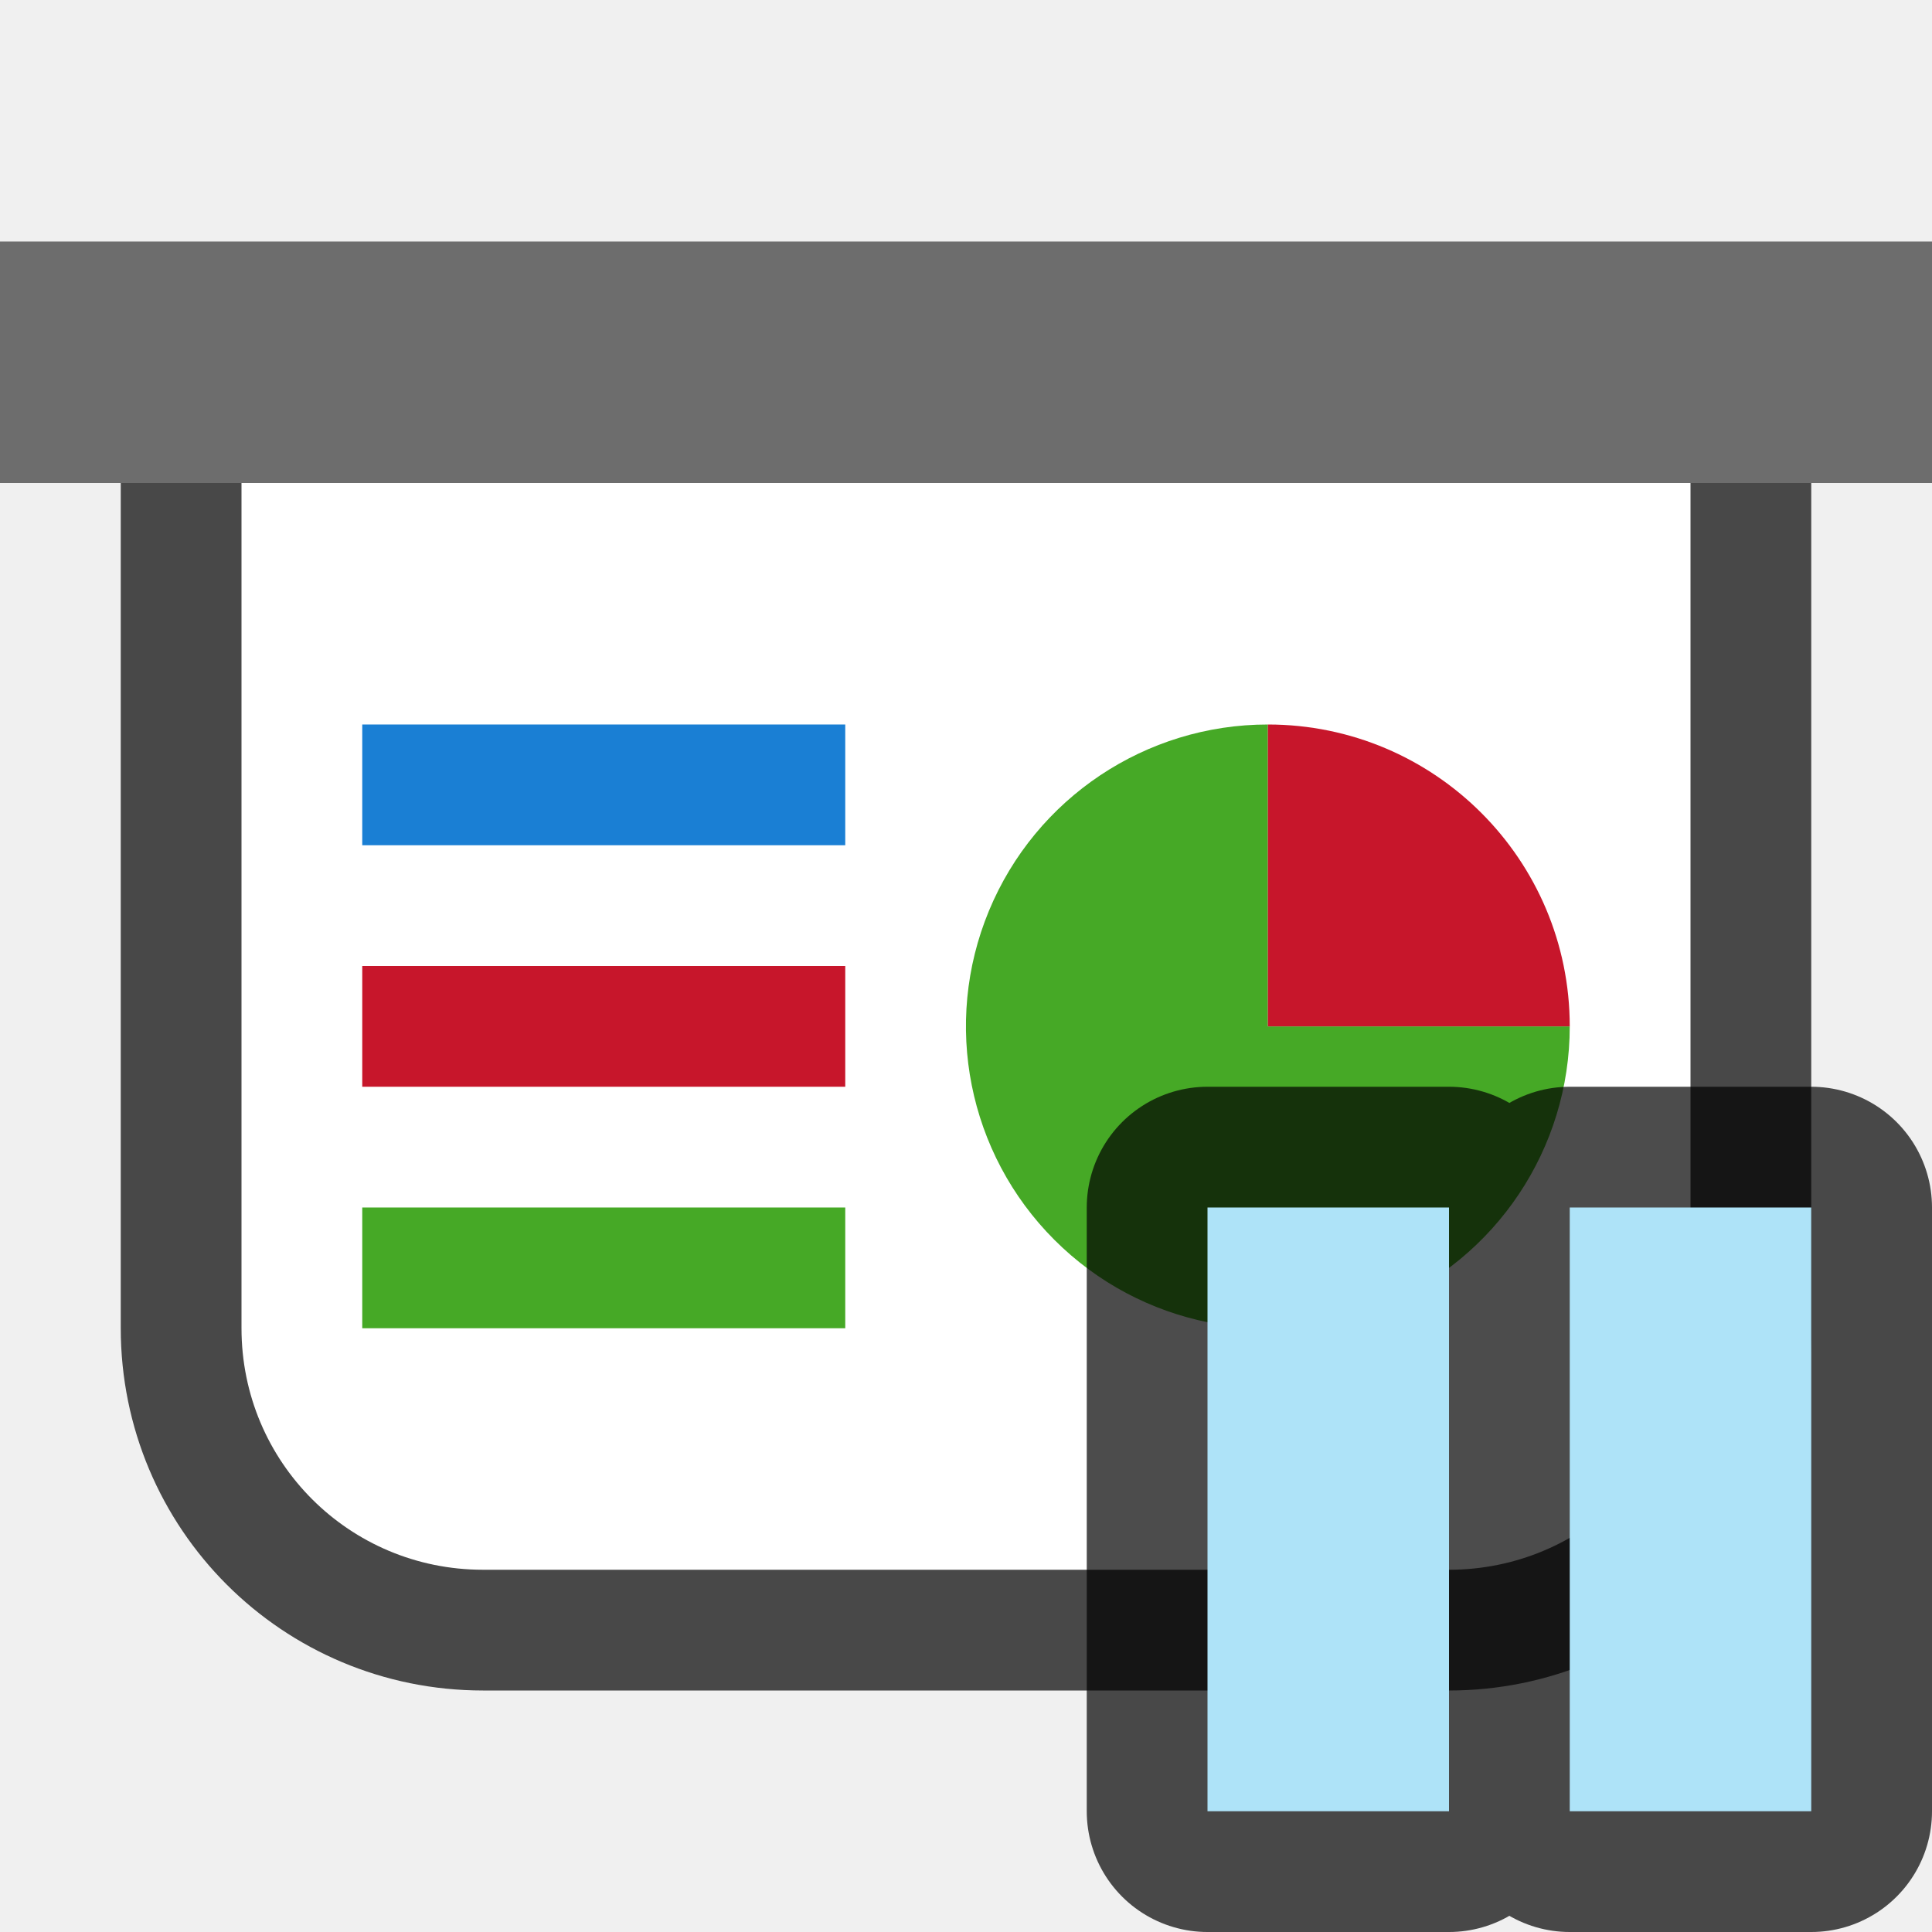
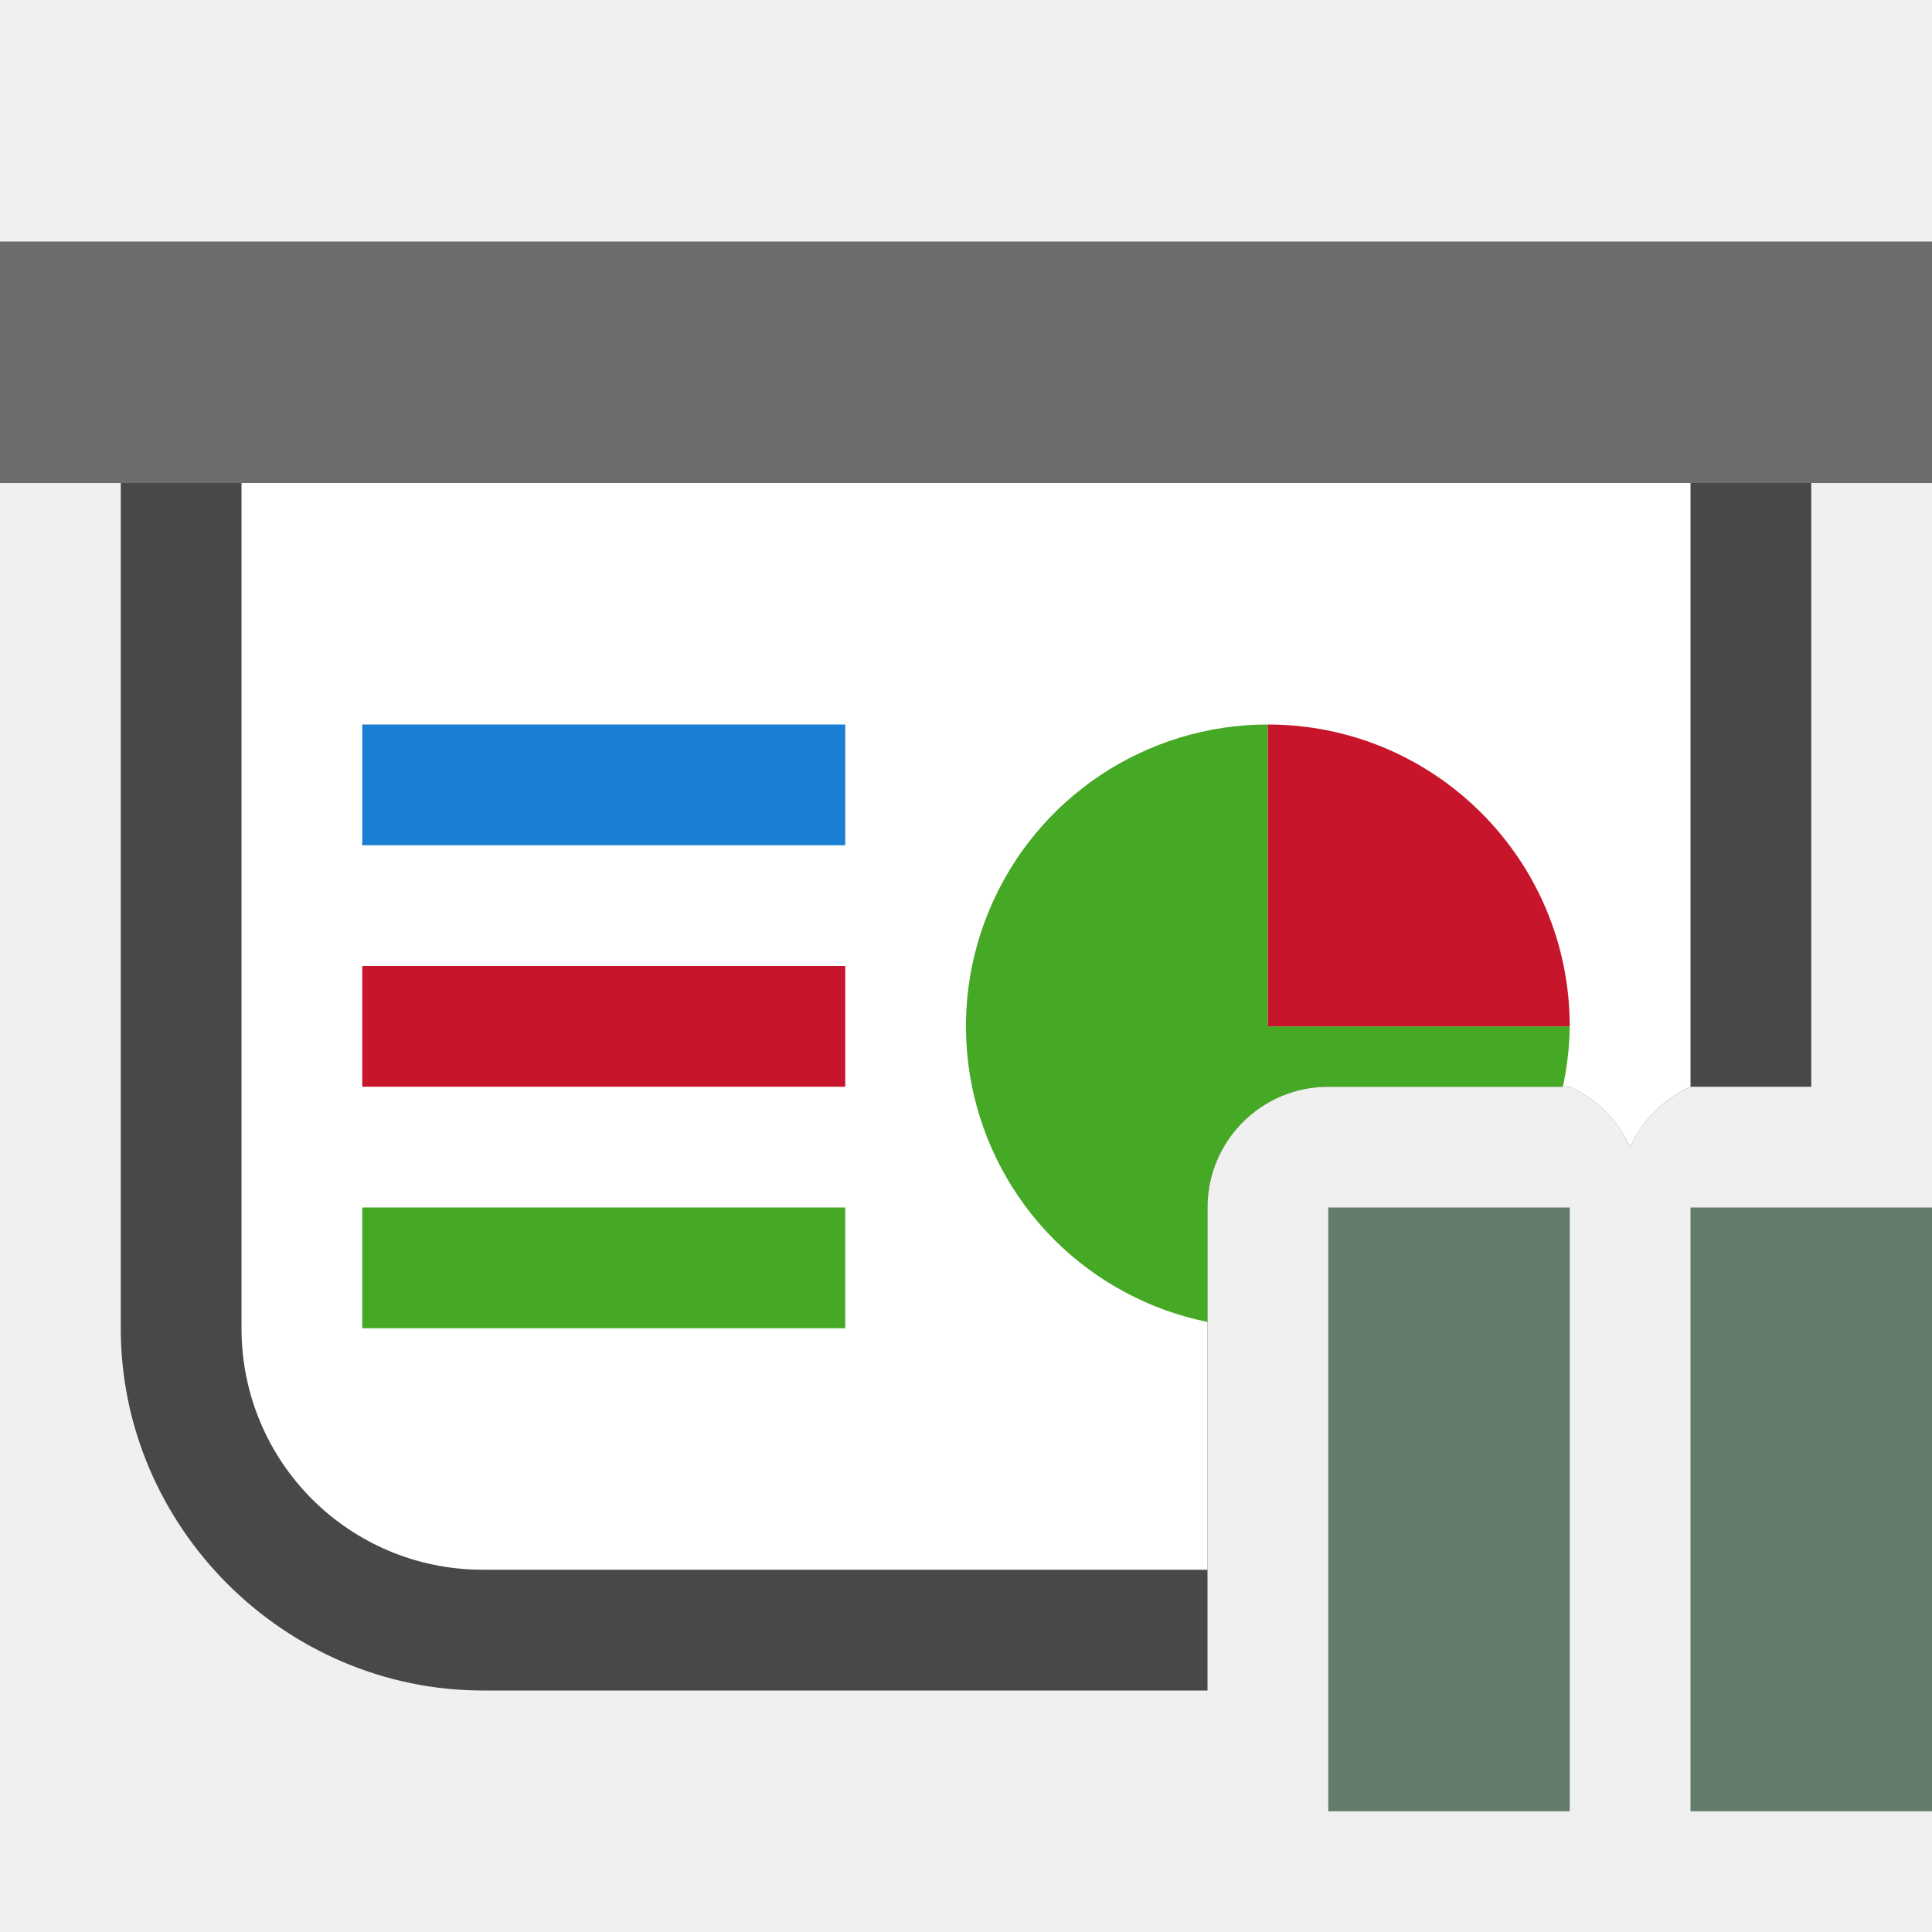
- <svg xmlns="http://www.w3.org/2000/svg" viewBox="0 0 16 16">/&gt;<path d="M2 4v7c0 1.108.892 2 2 2h8c1.108 0 2.014-.892 2-2V4z" style="opacity:.7;fill:#000;fill-opacity:1;fill-rule:evenodd;stroke:#000;stroke-width:2;stroke-linecap:butt;stroke-linejoin:round;stroke-miterlimit:4;stroke-dasharray:none;stroke-opacity:1" />
+ <svg xmlns="http://www.w3.org/2000/svg" viewBox="0 0 16 16">/&gt;<path style="color:#000;opacity:.7;fill:#000;fill-rule:evenodd;stroke-width:2;stroke-linejoin:round;-inkscape-stroke:none" d="M2 3a1 1 0 0 0-1 1v7c0 1.645 1.355 3 3 3h6v-4a1 1 0 0 1 1-1h2a1 1 0 0 1 .5.5A1 1 0 0 1 14 9h1V4a1 1 0 0 0-1-1H2z" />
  <path style="opacity:1;fill:#6d6d6d;fill-opacity:1;fill-rule:evenodd;stroke:none;stroke-width:2;stroke-linecap:butt;stroke-linejoin:round;stroke-miterlimit:4;stroke-dasharray:none;stroke-opacity:1" d="M0 2h16v2H0z" />
-   <path style="opacity:1;fill:#fff;fill-opacity:1;fill-rule:evenodd;stroke:none;stroke-width:2;stroke-linecap:butt;stroke-linejoin:round;stroke-miterlimit:4;stroke-dasharray:none;stroke-opacity:1" d="M2 4v7c0 1.108.892 2 2 2h8c1.108 0 2.014-.892 2-2V4z" />
-   <path style="opacity:1;fill:#46a926;fill-opacity:1;fill-rule:evenodd;stroke:none;stroke-width:2;stroke-linecap:butt;stroke-linejoin:round;stroke-miterlimit:4;stroke-dasharray:none;stroke-opacity:1" d="M13 8.5a2.5 2.5 0 0 1-1.543 2.31 2.5 2.5 0 0 1-2.725-.542 2.5 2.5 0 0 1-.542-2.725A2.5 2.5 0 0 1 10.5 6v2.5z" />
+   <path style="opacity:1;fill:#fff;fill-opacity:1;fill-rule:evenodd;stroke:none;stroke-width:2;stroke-linecap:butt;stroke-linejoin:round;stroke-miterlimit:4;stroke-dasharray:none;stroke-opacity:1" d="M2 4v7c0 1.108.892 2 2 2h6v-3a1 1 0 0 1 1-1h2a1 1 0 0 1 .5.5A1 1 0 0 1 14 9V4H2z" />
+   <path style="opacity:1;fill:#46a926;fill-opacity:1;fill-rule:evenodd;stroke:none;stroke-width:2;stroke-linecap:butt;stroke-linejoin:round;stroke-miterlimit:4;stroke-dasharray:none;stroke-opacity:1" d="M10.5 6a2.5 2.5 0 0 0-2.31 1.543 2.5 2.5 0 0 0 .542 2.725 2.5 2.5 0 0 0 1.268.68V10a1 1 0 0 1 1-1h1.943A2.5 2.5 0 0 0 13 8.5h-2.5V6z" />
  <path style="opacity:1;fill:#1a7fd4;fill-opacity:1;fill-rule:evenodd;stroke:none;stroke-width:2.309;stroke-linecap:butt;stroke-linejoin:round;stroke-miterlimit:4;stroke-dasharray:none;stroke-opacity:1" d="M3 6h4v1H3z" />
  <path style="opacity:1;fill:#c7162b;fill-opacity:1;fill-rule:evenodd;stroke:none;stroke-width:2.309;stroke-linecap:butt;stroke-linejoin:round;stroke-miterlimit:4;stroke-dasharray:none;stroke-opacity:1" d="M3 8h4v1H3z" />
  <path style="opacity:1;fill:#46a926;fill-opacity:1;fill-rule:evenodd;stroke:none;stroke-width:2.309;stroke-linecap:butt;stroke-linejoin:round;stroke-miterlimit:4;stroke-dasharray:none;stroke-opacity:1" d="M3 10h4v1H3z" />
  <path style="opacity:1;fill:#c7162b;fill-opacity:1;fill-rule:evenodd;stroke:none;stroke-width:2;stroke-linecap:butt;stroke-linejoin:round;stroke-miterlimit:4;stroke-dasharray:none;stroke-opacity:1" d="M6-10.5A2.5 2.5 0 0 1 8.5-13v2.5z" transform="rotate(90)" />
-   <path style="opacity:.7;fill:#aee3f8;fill-opacity:1;fill-rule:evenodd;stroke:#000;stroke-width:2;stroke-linecap:butt;stroke-linejoin:round;stroke-miterlimit:4;stroke-dasharray:none;stroke-opacity:1" d="M10 10v5h2v-5h-2zm3 0v5h2v-5h-2z" />
-   <path style="opacity:1;fill:#aee3f8;fill-opacity:1;fill-rule:evenodd;stroke:none;stroke-width:2;stroke-linecap:butt;stroke-linejoin:round;stroke-miterlimit:4;stroke-dasharray:none;stroke-opacity:1" d="M13 10h2v5h-2zM10 10h2v5h-2z" />
+   <path style="opacity:1;fill:#657B69;fill-opacity:1;fill-rule:evenodd;stroke:none;stroke-width:2;stroke-linecap:butt;stroke-linejoin:round;stroke-miterlimit:4;stroke-dasharray:none;stroke-opacity:1" d="M11 10v5h2v-5h-2zm3 0v5h2v-5h-2z" />
</svg>
